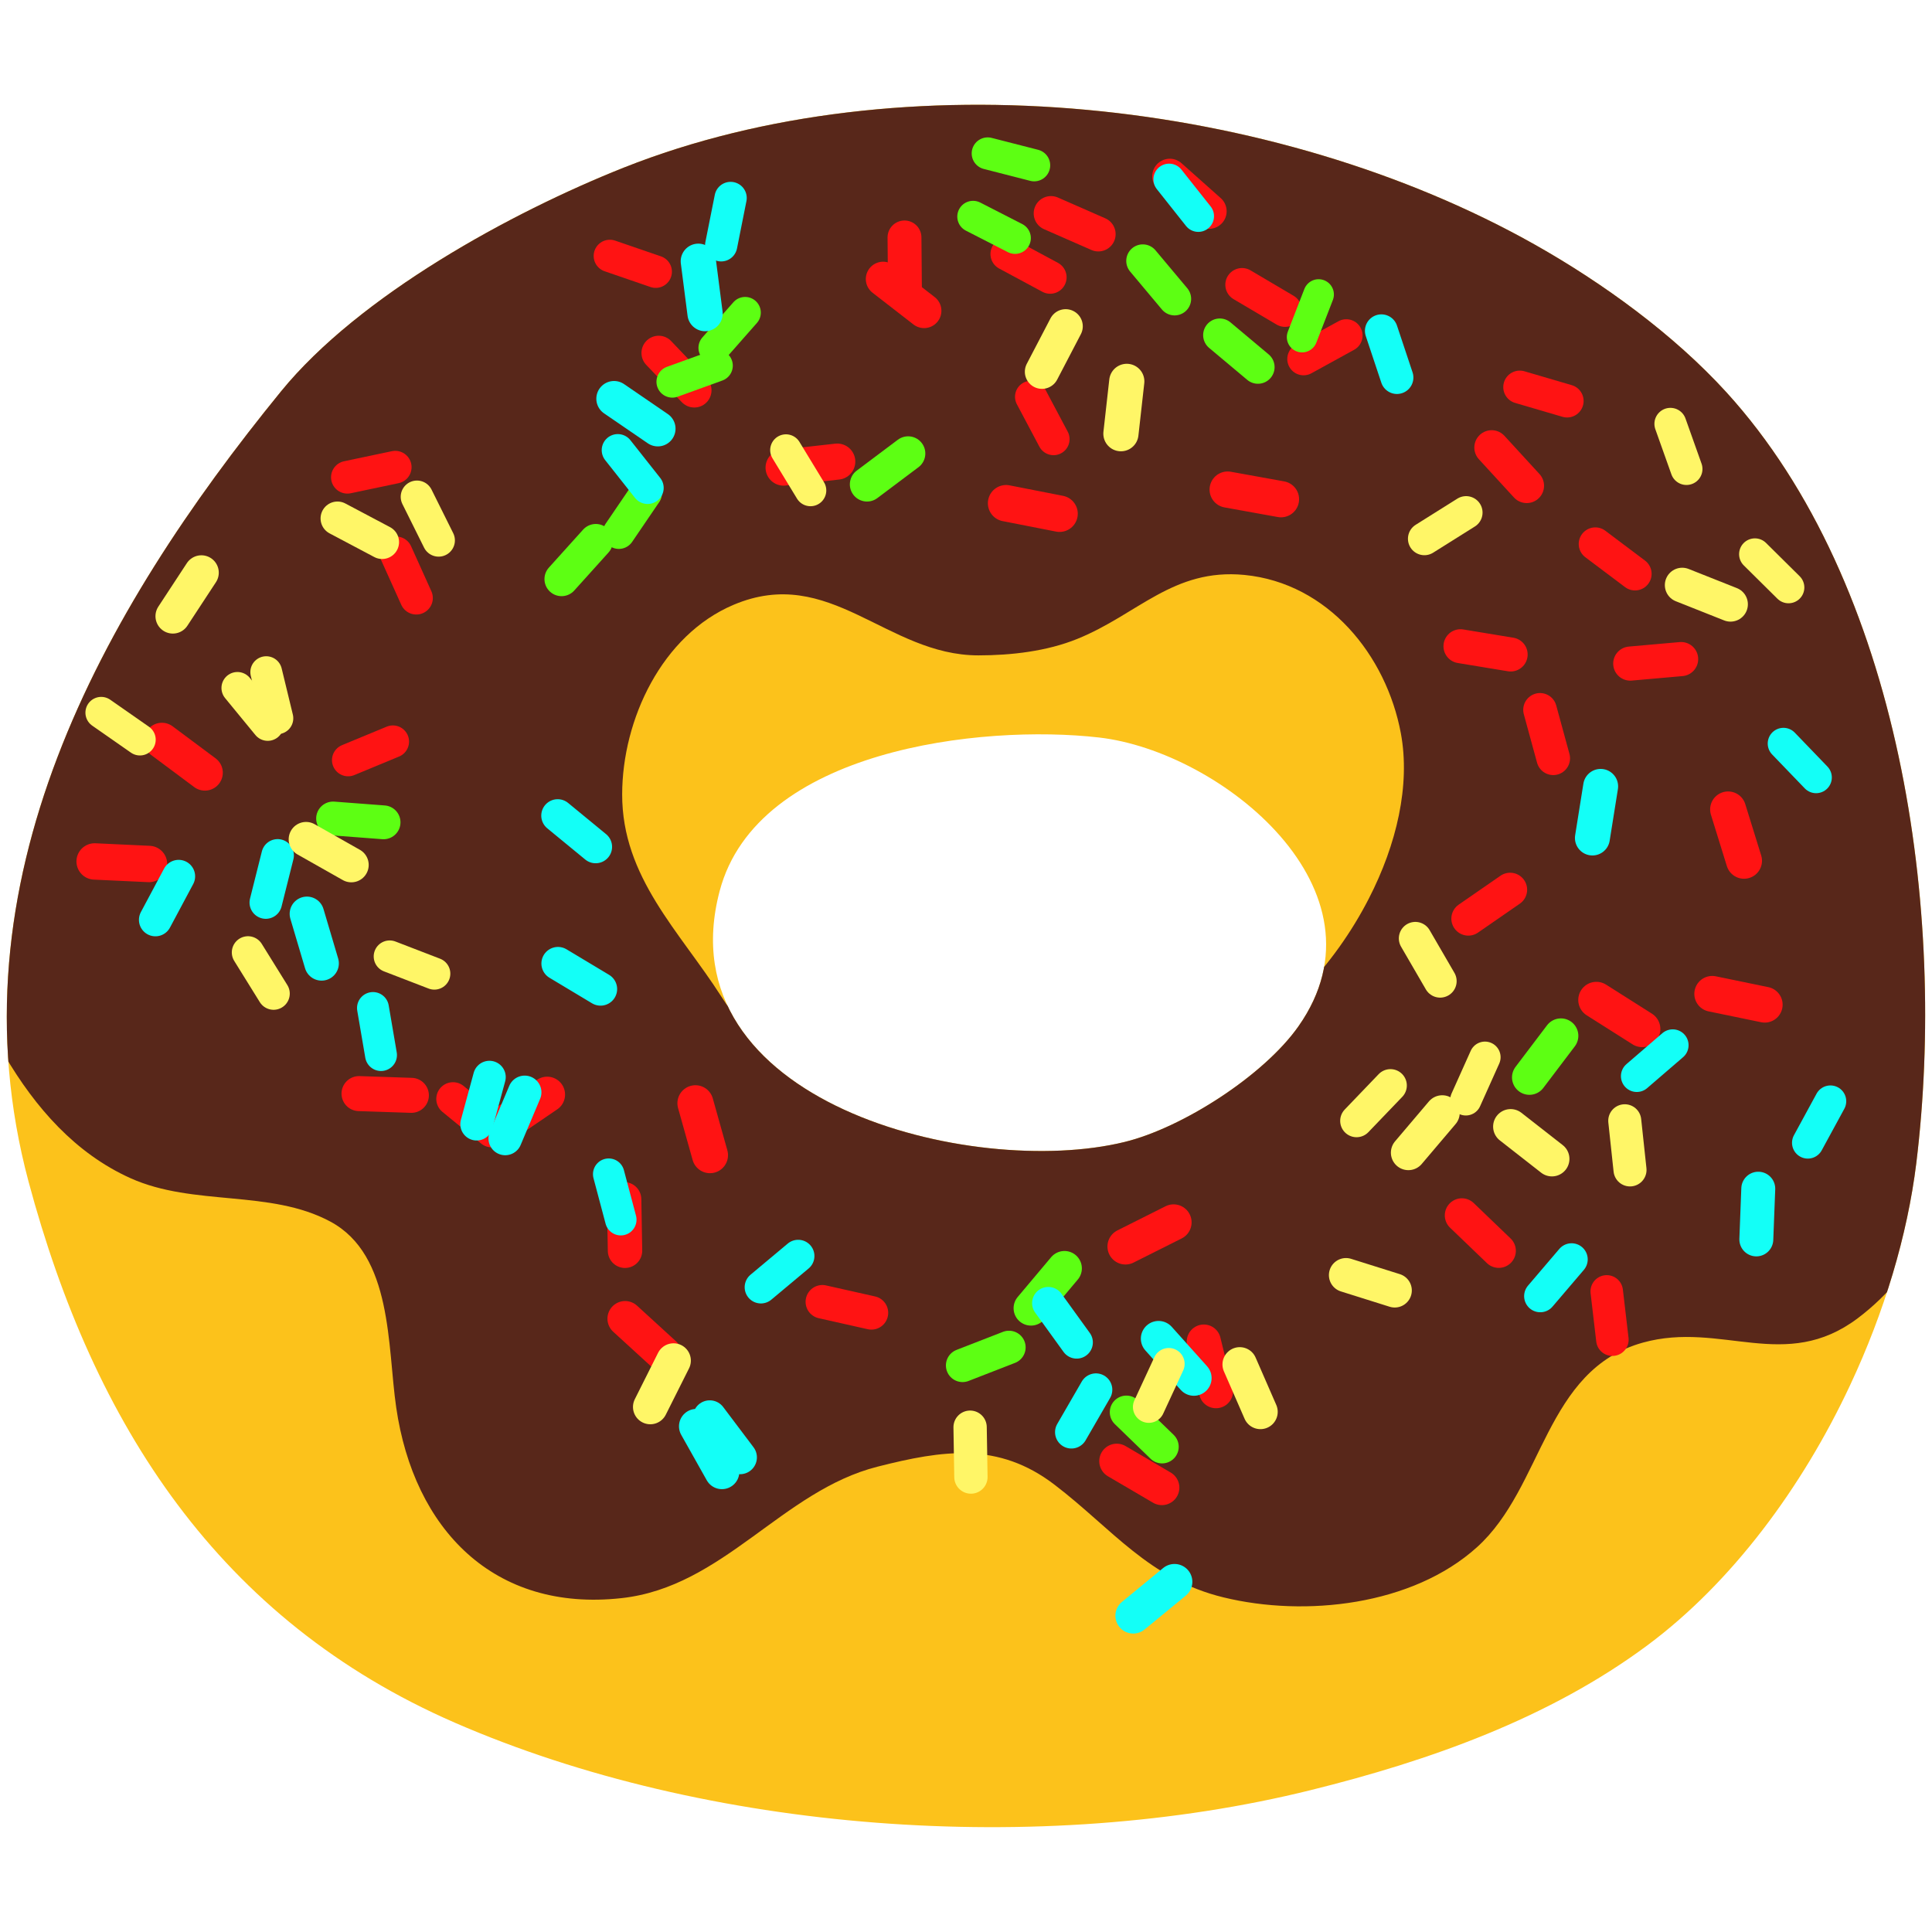
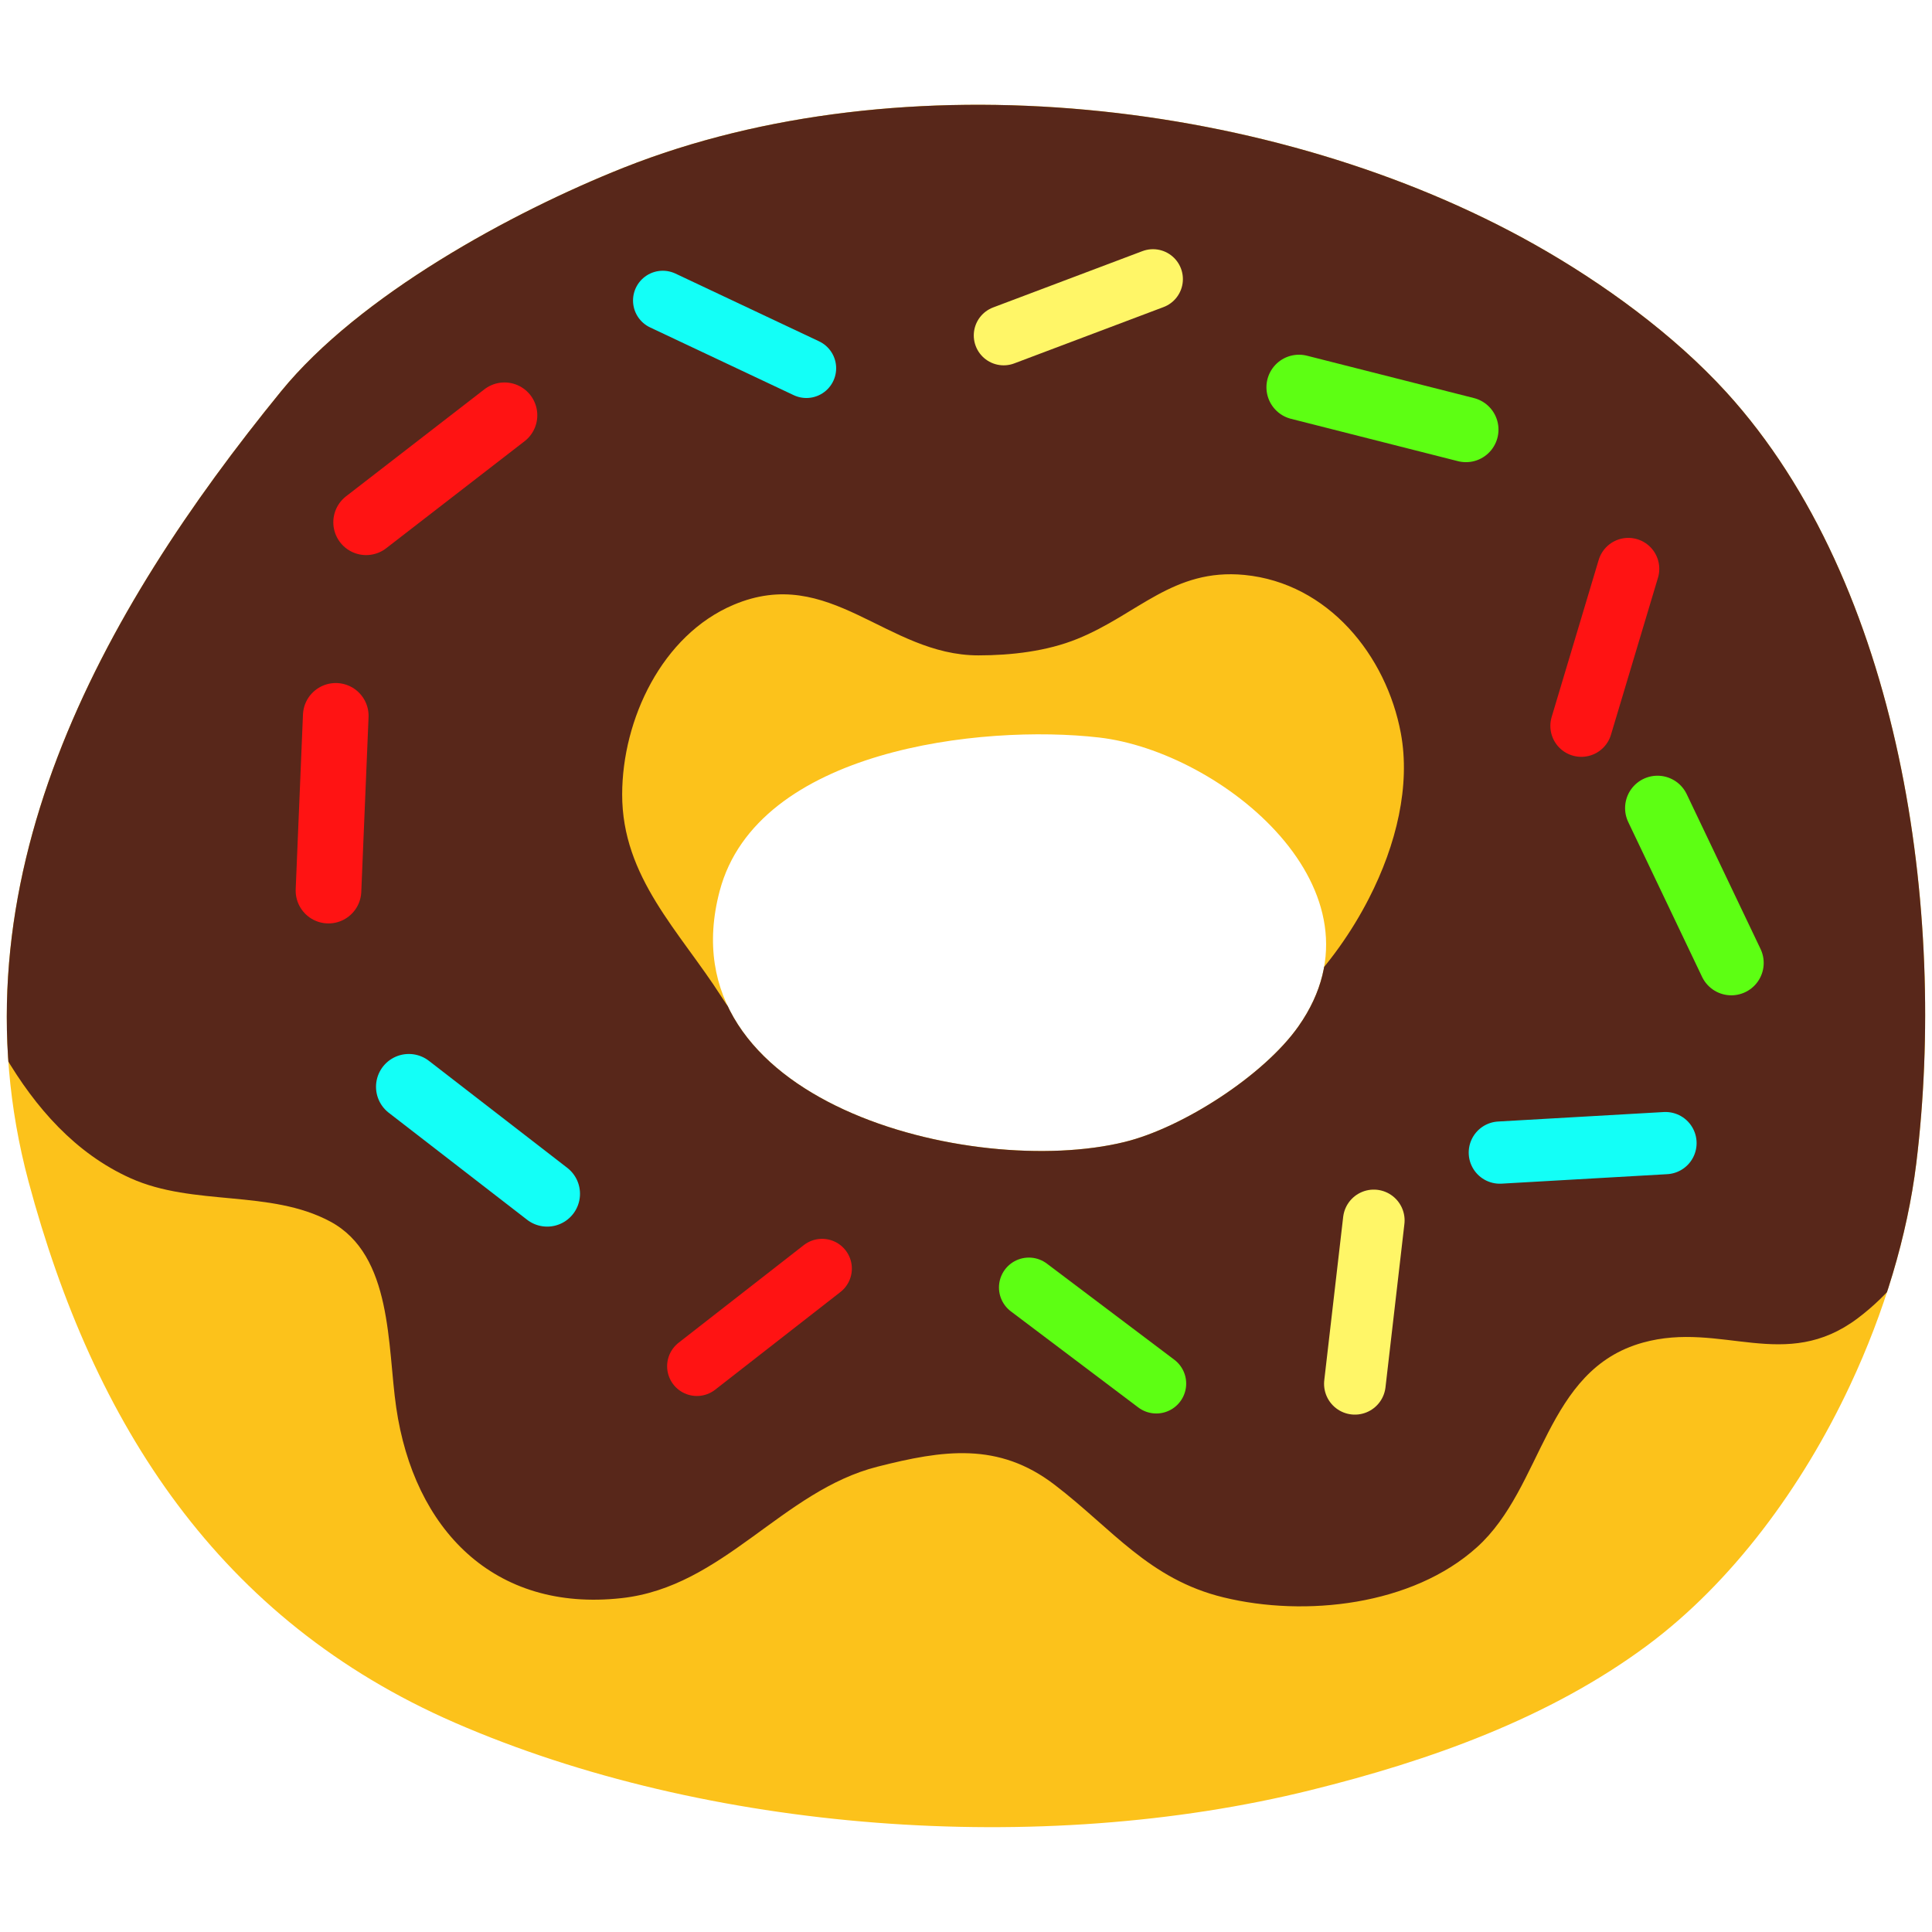
- <svg xmlns="http://www.w3.org/2000/svg" xmlns:xlink="http://www.w3.org/1999/xlink" width="128" height="128">
-   <defs>
+ <svg xmlns="http://www.w3.org/2000/svg" xmlns:xlink="http://www.w3.org/1999/xlink" width="128" height="128" version="1.1" id="svg77930">
+   <defs id="defs77702">
    <path d="M114.38 25.99c-3.5-3.84-8.17-7.23-12.67-9.77-17.2-9.7-41.9-12.44-60.37-5.12-7.5 2.98-17.55 8.48-22.73 14.84C6.72 40.53-3.4 58.5 1.89 78.28c4.31 16.08 12.61 29.05 28.26 35.86 16.69 7.26 38.78 8.9 56.69 4.46 7.84-1.94 15.8-4.75 22.34-9.62 5.54-4.13 10.21-10.4 13.4-17.22 2.26-4.82 3.79-9.91 4.38-14.7 2.03-16.6-.98-38.33-12.58-51.07zm-28.35 42c-2.28 3.25-7.68 6.73-11.53 7.67-10.08 2.47-30.52-2.64-26.82-16.63 2.48-9.38 17.35-11.06 25.12-10.17 8.1.92 19.55 10.14 13.23 19.13z" id="a" />
    <clipPath id="b">
-       <use xlink:href="#a" overflow="visible" />
+       <use xlink:href="#a" overflow="visible" id="use77699" />
    </clipPath>
  </defs>
-   <g clip-path="url(#b)">
-     <path d="M116.23 23.97c-3.62-4.04-8.47-7.62-13.14-10.29C85.26 3.46 59.65.57 40.51 8.28c-7.77 3.13-18.19 8.93-23.55 15.63C4.63 39.29-5.87 58.21-.38 79.05c4.46 16.93 13.07 30.6 29.29 37.76 17.3 7.65 40.19 9.38 58.76 4.7 8.13-2.04 16.38-5 23.16-10.14 5.74-4.35 10.58-10.96 13.89-18.13 2.35-5.08 3.93-10.44 4.54-15.49 2.11-17.49-1.01-40.37-13.03-53.78z" fill="#fcc21b" />
-     <path d="M128.67 45.73c-.92-2.42-1.18-4.65-2.57-6.93-.98-1.63-1.62-3.18-2.33-4.97-.66-1.7-1.68-2.25-2.83-3.56-1.14-1.3-1.63-2.88-2.55-4.28-.73-1.11-1.82-2.1-2.65-3.15-1.37-1.74-3.06-2.95-4.3-4.81-1.25-1.89-3.99-3.23-5.91-4.37-2.5-1.47-5.3-2.33-7.72-3.92-2.46-1.62-5.62-2.68-8.48-3.35-3.77-.9-7.63-2.14-11.53-2.33-3.6-.17-7.1.36-10.67.54-7.25.37-14.71 1.6-21.72 3.59-3.64 1.03-7.07 2.36-10.63 3.6-1.42.5-2.77 1.12-4.09 1.86-1.49.83-3.14 1.41-4.58 2.31-2.99 1.87-6 3.26-8.07 6.12-1.94 2.67-4.08 5.3-6.13 7.9-2.19 2.79-4.55 5.69-5.86 9.02-.59 1.47-.96 2.88-1.84 4.22-1.01 1.55-2.36 3.09-2.88 4.91-.49 1.7-.33 3.39-1.04 5.06-.72 1.71-1.76 3.05-2.09 4.91-.37 2.1-.37 3.96.22 6 .59 2 .81 3.99 1.91 5.86 2.01 3.41 4.65 6.45 8.32 8.1 4.19 1.88 9.24.73 13.23 2.87 4.15 2.22 3.78 8.28 4.37 12.32 1.17 8.05 6.45 13.57 14.93 12.63 6.75-.74 10.64-7.11 16.96-8.71 4.33-1.1 8-1.66 11.73 1.2 3.81 2.91 6.25 6.26 11.19 7.46 5.41 1.32 12.51.54 16.79-3.32 4.43-3.99 4.49-11.76 11-13.56 5.2-1.44 9.41 2.02 14.24-1.62 2.12-1.6 3.67-3.61 4.81-5.85 4.95-9.81 4.62-25.56.77-35.75zm-37.98 13.8c-2.28 4.45-5.98 8.37-9.87 10.17-1.77.82-3.51 1.5-5.45 1.94-9.42 2.09-21.41 4.05-27.57-5.6-2.78-4.35-6.59-7.91-6.58-13.42.01-4.95 2.63-10.54 7.38-12.55 6.38-2.7 10.13 3.35 16.22 3.35 2.17 0 4.53-.27 6.55-1.09 4.01-1.62 6.35-4.69 11.07-4.24 5.56.54 9.41 5.34 10.37 10.49.64 3.44-.28 7.37-2.12 10.95z" fill="#58271a" />
+   <g clip-path="url(#b)" id="g77708">
+     <path d="M116.23 23.97c-3.62-4.04-8.47-7.62-13.14-10.29C85.26 3.46 59.65.57 40.51 8.28c-7.77 3.13-18.19 8.93-23.55 15.63C4.63 39.29-5.87 58.21-.38 79.05c4.46 16.93 13.07 30.6 29.29 37.76 17.3 7.65 40.19 9.38 58.76 4.7 8.13-2.04 16.38-5 23.16-10.14 5.74-4.35 10.58-10.96 13.89-18.13 2.35-5.08 3.93-10.44 4.54-15.49 2.11-17.49-1.01-40.37-13.03-53.78z" fill="#fcc21b" id="path77704" />
+     <path d="M128.67 45.73c-.92-2.42-1.18-4.65-2.57-6.93-.98-1.63-1.62-3.18-2.33-4.97-.66-1.7-1.68-2.25-2.83-3.56-1.14-1.3-1.63-2.88-2.55-4.28-.73-1.11-1.82-2.1-2.65-3.15-1.37-1.74-3.06-2.95-4.3-4.81-1.25-1.89-3.99-3.23-5.91-4.37-2.5-1.47-5.3-2.33-7.72-3.92-2.46-1.62-5.62-2.68-8.48-3.35-3.77-.9-7.63-2.14-11.53-2.33-3.6-.17-7.1.36-10.67.54-7.25.37-14.71 1.6-21.72 3.59-3.64 1.03-7.07 2.36-10.63 3.6-1.42.5-2.77 1.12-4.09 1.86-1.49.83-3.14 1.41-4.58 2.31-2.99 1.87-6 3.26-8.07 6.12-1.94 2.67-4.08 5.3-6.13 7.9-2.19 2.79-4.55 5.69-5.86 9.02-.59 1.47-.96 2.88-1.84 4.22-1.01 1.55-2.36 3.09-2.88 4.91-.49 1.7-.33 3.39-1.04 5.06-.72 1.71-1.76 3.05-2.09 4.91-.37 2.1-.37 3.96.22 6 .59 2 .81 3.99 1.91 5.86 2.01 3.41 4.65 6.45 8.32 8.1 4.19 1.88 9.24.73 13.23 2.87 4.15 2.22 3.78 8.28 4.37 12.32 1.17 8.05 6.45 13.57 14.93 12.63 6.75-.74 10.64-7.11 16.96-8.71 4.33-1.1 8-1.66 11.73 1.2 3.81 2.91 6.25 6.26 11.19 7.46 5.41 1.32 12.51.54 16.79-3.32 4.43-3.99 4.49-11.76 11-13.56 5.2-1.44 9.41 2.02 14.24-1.62 2.12-1.6 3.67-3.61 4.81-5.85 4.95-9.81 4.62-25.56.77-35.75zm-37.98 13.8c-2.28 4.45-5.98 8.37-9.87 10.17-1.77.82-3.51 1.5-5.45 1.94-9.42 2.09-21.41 4.05-27.57-5.6-2.78-4.35-6.59-7.91-6.58-13.42.01-4.95 2.63-10.54 7.38-12.55 6.38-2.7 10.13 3.35 16.22 3.35 2.17 0 4.53-.27 6.55-1.09 4.01-1.62 6.35-4.69 11.07-4.24 5.56.54 9.41 5.34 10.37 10.49.64 3.44-.28 7.37-2.12 10.95z" fill="#58271a" id="path77706" />
  </g>
-   <path d="M58.51 18.486l2.713 2.104" fill="none" fill-rule="evenodd" stroke="#ff1313" stroke-width="2.295" stroke-linecap="round" stroke-linejoin="round" />
-   <path d="M51.915 30.98l3.556-.398" fill="none" fill-rule="evenodd" stroke="#ff1313" stroke-width="2.391" stroke-linecap="round" stroke-linejoin="round" />
-   <path d="M40.405 16.956L43.443 18" fill="none" fill-rule="evenodd" stroke="#ff1313" stroke-width="2.146" stroke-linecap="round" stroke-linejoin="round" />
-   <path d="M23.066 50.36l2.963-1.227" fill="none" fill-rule="evenodd" stroke="#ff1313" stroke-width="2.143" stroke-linecap="round" stroke-linejoin="round" />
-   <path d="M30.014 72.807l2.568 2.1" fill="none" fill-rule="evenodd" stroke="#ff1313" stroke-width="2.217" stroke-linecap="round" stroke-linejoin="round" />
-   <path d="M46.074 73.093l.965 3.44" fill="none" fill-rule="evenodd" stroke="#ff1313" stroke-width="2.388" stroke-linecap="round" stroke-linejoin="round" />
-   <path d="M96.854 80.522l2.443 2.346" fill="none" fill-rule="evenodd" stroke="#ff1313" stroke-width="2.264" stroke-linecap="round" stroke-linejoin="round" />
-   <path d="M105.765 66.25l3.037 1.924" fill="none" fill-rule="evenodd" stroke="#ff1313" stroke-width="2.403" stroke-linecap="round" stroke-linejoin="round" />
-   <path d="M81.336 32.436l3.533.638" fill="none" fill-rule="evenodd" stroke="#ff1313" stroke-width="2.399" stroke-linecap="round" stroke-linejoin="round" />
-   <path d="M114.491 53.626l1.055 3.403" fill="none" fill-rule="evenodd" stroke="#ff1313" stroke-width="2.381" stroke-linecap="round" stroke-linejoin="round" />
-   <path d="M108.009 43.964l3.37-.298" fill="none" fill-rule="evenodd" stroke="#ff1313" stroke-width="2.261" stroke-linecap="round" stroke-linejoin="round" />
-   <path d="M105.694 36.04l2.63 1.978" fill="none" fill-rule="evenodd" stroke="#ff1313" stroke-width="2.199" stroke-linecap="round" stroke-linejoin="round" />
-   <path d="M86.365 23.785l2.83-1.556" fill="none" fill-rule="evenodd" stroke="#ff1313" stroke-width="2.158" stroke-linecap="round" stroke-linejoin="round" />
-   <path d="M69.63 14.136l3.138 1.377" fill="none" fill-rule="evenodd" stroke="#ff1313" stroke-width="2.29" stroke-linecap="round" stroke-linejoin="round" />
-   <path d="M66.709 16.83l2.867 1.543" fill="none" fill-rule="evenodd" stroke="#ff1313" stroke-width="2.177" stroke-linecap="round" stroke-linejoin="round" />
-   <path d="M59.925 15.731l.029 3.359" fill="none" fill-rule="evenodd" stroke="#ff1313" stroke-width="2.245" stroke-linecap="round" stroke-linejoin="round" />
-   <path d="M43.64 23.385l2.358 2.472" fill="none" fill-rule="evenodd" stroke="#ff1313" stroke-width="2.283" stroke-linecap="round" stroke-linejoin="round" />
-   <path d="M23.015 31.62l3.17-.668" fill="none" fill-rule="evenodd" stroke="#ff1313" stroke-width="2.165" stroke-linecap="round" stroke-linejoin="round" />
-   <path d="M26.238 36.637l1.344 2.983" fill="none" fill-rule="evenodd" stroke="#ff1313" stroke-width="2.187" stroke-linecap="round" stroke-linejoin="round" />
-   <path d="M10.727 49.071l2.848 2.123" fill="none" fill-rule="evenodd" stroke="#ff1313" stroke-width="2.373" stroke-linecap="round" stroke-linejoin="round" />
-   <path d="M6.27 57.073l3.602.168" fill="none" fill-rule="evenodd" stroke="#ff1313" stroke-width="2.41" stroke-linecap="round" stroke-linejoin="round" />
-   <path d="M23.786 72.454l3.469.115" fill="none" fill-rule="evenodd" stroke="#ff1313" stroke-width="2.319" stroke-linecap="round" stroke-linejoin="round" />
-   <path d="M33.32 74.514l2.932-1.996" fill="none" fill-rule="evenodd" stroke="#ff1313" stroke-width="2.37" stroke-linecap="round" stroke-linejoin="round" />
-   <path d="M41.35 79.456l.059 3.41" fill="none" fill-rule="evenodd" stroke="#ff1313" stroke-width="2.279" stroke-linecap="round" stroke-linejoin="round" />
-   <path d="M74.564 82.584l3.19-1.6" fill="none" fill-rule="evenodd" stroke="#ff1313" stroke-width="2.385" stroke-linecap="round" stroke-linejoin="round" />
-   <path d="M79.755 88.883l.809 3.286" fill="none" fill-rule="evenodd" stroke="#ff1313" stroke-width="2.261" stroke-linecap="round" stroke-linejoin="round" />
-   <path d="M73.987 96.806l2.991 1.754" fill="none" fill-rule="evenodd" stroke="#ff1313" stroke-width="2.317" stroke-linecap="round" stroke-linejoin="round" />
-   <path d="M54.485 86.248l3.248.73" fill="none" fill-rule="evenodd" stroke="#ff1313" stroke-width="2.225" stroke-linecap="round" stroke-linejoin="round" />
-   <path d="M41.415 87.367l2.584 2.362" fill="none" fill-rule="evenodd" stroke="#ff1313" stroke-width="2.34" stroke-linecap="round" stroke-linejoin="round" />
-   <path d="M106.45 85.558l.375 3.2" fill="none" fill-rule="evenodd" stroke="#ff1313" stroke-width="2.153" stroke-linecap="round" stroke-linejoin="round" />
-   <path d="M113.44 65.845l3.477.718" fill="none" fill-rule="evenodd" stroke="#ff1313" stroke-width="2.373" stroke-linecap="round" stroke-linejoin="round" />
-   <path d="M97.281 60.862l2.77-1.916" fill="none" fill-rule="evenodd" stroke="#ff1313" stroke-width="2.251" stroke-linecap="round" stroke-linejoin="round" />
-   <path d="M100.688 25.646l3.138.92" fill="none" fill-rule="evenodd" stroke="#ff1313" stroke-width="2.185" stroke-linecap="round" stroke-linejoin="round" />
-   <path d="M82.288 18.865l2.852 1.684" fill="none" fill-rule="evenodd" stroke="#ff1313" stroke-width="2.214" stroke-linecap="round" stroke-linejoin="round" />
-   <path d="M77.502 11.68l2.602 2.316" fill="none" fill-rule="evenodd" stroke="#ff1313" stroke-width="2.328" stroke-linecap="round" stroke-linejoin="round" />
-   <path d="M98.826 29.65l2.323 2.532" fill="none" fill-rule="evenodd" stroke="#ff1313" stroke-width="2.296" stroke-linecap="round" stroke-linejoin="round" />
-   <path d="M102.03 47.028l.877 3.211" fill="none" fill-rule="evenodd" stroke="#ff1313" stroke-width="2.224" stroke-linecap="round" stroke-linejoin="round" />
-   <path d="M96.76 42.814l3.325.548" fill="none" fill-rule="evenodd" stroke="#ff1313" stroke-width="2.252" stroke-linecap="round" stroke-linejoin="round" />
-   <path d="M66.656 33.34l3.543.695" fill="none" fill-rule="evenodd" stroke="#ff1313" stroke-width="2.413" stroke-linecap="round" stroke-linejoin="round" />
-   <path d="M68.31 26.288l1.49 2.807" fill="none" fill-rule="evenodd" stroke="#ff1313" stroke-width="2.124" stroke-linecap="round" stroke-linejoin="round" />
-   <path d="M22.068 54.227l3.344.254" fill="none" fill-rule="evenodd" stroke="#5dff13" stroke-width="2.241" stroke-linecap="round" stroke-linejoin="round" />
-   <path d="M68.305 86.672l2.219-2.639" fill="none" fill-rule="evenodd" stroke="#5dff13" stroke-width="2.304" stroke-linecap="round" stroke-linejoin="round" />
-   <path d="M63.772 90.463l3.076-1.196" fill="none" fill-rule="evenodd" stroke="#5dff13" stroke-width="2.206" stroke-linecap="round" stroke-linejoin="round" />
-   <path d="M74.627 93.562l2.365 2.291" fill="none" fill-rule="evenodd" stroke="#5dff13" stroke-width="2.201" stroke-linecap="round" stroke-linejoin="round" />
-   <path d="M101.329 71.38l2.086-2.754" fill="none" fill-rule="evenodd" stroke="#5dff13" stroke-width="2.309" stroke-linecap="round" stroke-linejoin="round" />
-   <path d="M47.313 23.045l2.054-2.333" fill="none" fill-rule="evenodd" stroke="#5dff13" stroke-width="2.077" stroke-linecap="round" stroke-linejoin="round" />
-   <path d="M44.543 25.293l2.956-1.07" fill="none" fill-rule="evenodd" stroke="#5dff13" stroke-width="2.102" stroke-linecap="round" stroke-linejoin="round" />
-   <path d="M41.001 35.302l1.793-2.634" fill="none" fill-rule="evenodd" stroke="#5dff13" stroke-width="2.129" stroke-linecap="round" stroke-linejoin="round" />
-   <path d="M37.205 38.365l2.269-2.518" fill="none" fill-rule="evenodd" stroke="#5dff13" stroke-width="2.265" stroke-linecap="round" stroke-linejoin="round" />
-   <path d="M57.443 32.09l2.724-2.045" fill="none" fill-rule="evenodd" stroke="#5dff13" stroke-width="2.276" stroke-linecap="round" stroke-linejoin="round" />
-   <path d="M64.468 14.35l2.783 1.425" fill="none" fill-rule="evenodd" stroke="#5dff13" stroke-width="2.09" stroke-linecap="round" stroke-linejoin="round" />
-   <path d="M65.438 10.164l3.079.789" fill="none" fill-rule="evenodd" stroke="#5dff13" stroke-width="2.123" stroke-linecap="round" stroke-linejoin="round" />
-   <path d="M75.713 17.286L77.82 19.8" fill="none" fill-rule="evenodd" stroke="#5dff13" stroke-width="2.192" stroke-linecap="round" stroke-linejoin="round" />
-   <path d="M80.814 22.203l2.528 2.12" fill="none" fill-rule="evenodd" stroke="#5dff13" stroke-width="2.205" stroke-linecap="round" stroke-linejoin="round" />
-   <path d="M86.267 22.334l1.095-2.823" fill="none" fill-rule="evenodd" stroke="#5dff13" stroke-width="2.024" stroke-linecap="round" stroke-linejoin="round" />
-   <path d="M36.968 63.836l2.82 1.692" fill="none" fill-rule="evenodd" stroke="#13fff7" stroke-width="2.198" stroke-linecap="round" stroke-linejoin="round" />
-   <path d="M32.426 71.36l-.848 3.12" fill="none" fill-rule="evenodd" stroke="#13fff7" stroke-width="2.161" stroke-linecap="round" stroke-linejoin="round" />
-   <path d="M34.762 72.37l-1.29 3.058" fill="none" fill-rule="evenodd" stroke="#13fff7" stroke-width="2.218" stroke-linecap="round" stroke-linejoin="round" />
-   <path d="M24.71 66.783l.533 3.117" fill="none" fill-rule="evenodd" stroke="#13fff7" stroke-width="2.113" stroke-linecap="round" stroke-linejoin="round" />
-   <path d="M20.334 60.545l.973 3.281" fill="none" fill-rule="evenodd" stroke="#13fff7" stroke-width="2.287" stroke-linecap="round" stroke-linejoin="round" />
-   <path d="M18.394 56.67l-.785 3.127" fill="none" fill-rule="evenodd" stroke="#13fff7" stroke-width="2.154" stroke-linecap="round" stroke-linejoin="round" />
-   <path d="M11.836 58.059l-1.539 2.882" fill="none" fill-rule="evenodd" stroke="#13fff7" stroke-width="2.184" stroke-linecap="round" stroke-linejoin="round" />
-   <path d="M36.948 54.037l2.516 2.068" fill="none" fill-rule="evenodd" stroke="#13fff7" stroke-width="2.176" stroke-linecap="round" stroke-linejoin="round" />
-   <path d="M40.93 29.824l1.976 2.501" fill="none" fill-rule="evenodd" stroke="#13fff7" stroke-width="2.13" stroke-linecap="round" stroke-linejoin="round" />
-   <path d="M46.266 17.309l.446 3.467" fill="none" fill-rule="evenodd" stroke="#13fff7" stroke-width="2.336" stroke-linecap="round" stroke-linejoin="round" />
-   <path d="M40.682 26.416l2.9 1.985" fill="none" fill-rule="evenodd" stroke="#13fff7" stroke-width="2.348" stroke-linecap="round" stroke-linejoin="round" />
-   <path d="M48.405 13.116l-.625 3.136" fill="none" fill-rule="evenodd" stroke="#13fff7" stroke-width="2.137" stroke-linecap="round" stroke-linejoin="round" />
-   <path d="M77.457 11.883l1.934 2.44" fill="none" fill-rule="evenodd" stroke="#13fff7" stroke-width="2.081" stroke-linecap="round" stroke-linejoin="round" />
-   <path d="M91.52 21.917l1.031 3.095" fill="none" fill-rule="evenodd" stroke="#13fff7" stroke-width="2.18" stroke-linecap="round" stroke-linejoin="round" />
-   <path d="M106.047 52.1l-.546 3.419" fill="none" fill-rule="evenodd" stroke="#13fff7" stroke-width="2.315" stroke-linecap="round" stroke-linejoin="round" />
-   <path d="M110.822 69.247l-2.381 2.05" fill="none" fill-rule="evenodd" stroke="#13fff7" stroke-width="2.1" stroke-linecap="round" stroke-linejoin="round" />
-   <path d="M116.49 78.754l-.129 3.36" fill="none" fill-rule="evenodd" stroke="#13fff7" stroke-width="2.248" stroke-linecap="round" stroke-linejoin="round" />
-   <path d="M121.271 72.96l-1.498 2.753" fill="none" fill-rule="evenodd" stroke="#13fff7" stroke-width="2.094" stroke-linecap="round" stroke-linejoin="round" />
-   <path d="M118.158 49.262l2.163 2.247" fill="none" fill-rule="evenodd" stroke="#13fff7" stroke-width="2.084" stroke-linecap="round" stroke-linejoin="round" />
-   <path d="M104.122 83.438l-2.076 2.434" fill="none" fill-rule="evenodd" stroke="#13fff7" stroke-width="2.137" stroke-linecap="round" stroke-linejoin="round" />
-   <path d="M76.757 88.688l2.342 2.613" fill="none" fill-rule="evenodd" stroke="#13fff7" stroke-width="2.345" stroke-linecap="round" stroke-linejoin="round" />
-   <path d="M72.609 92.074l-1.625 2.81" fill="none" fill-rule="evenodd" stroke="#13fff7" stroke-width="2.169" stroke-linecap="round" stroke-linejoin="round" />
-   <path d="M69.452 86.336l1.88 2.603" fill="none" fill-rule="evenodd" stroke="#13fff7" stroke-width="2.146" stroke-linecap="round" stroke-linejoin="round" />
-   <path d="M52.882 83.215l-2.47 2.066" fill="none" fill-rule="evenodd" stroke="#13fff7" stroke-width="2.152" stroke-linecap="round" stroke-linejoin="round" />
-   <path d="M40.328 77.792l.801 3.015" fill="none" fill-rule="evenodd" stroke="#13fff7" stroke-width="2.084" stroke-linecap="round" stroke-linejoin="round" />
-   <path d="M77.814 104.799l-2.734 2.246" fill="none" fill-rule="evenodd" stroke="#13fff7" stroke-width="2.365" stroke-linecap="round" stroke-linejoin="round" />
-   <path d="M46.138 94.497l1.692 3.01" fill="none" fill-rule="evenodd" stroke="#13fff7" stroke-width="2.307" stroke-linecap="round" stroke-linejoin="round" />
-   <path d="M47.023 93.89l2.009 2.665" fill="none" fill-rule="evenodd" stroke="#13fff7" stroke-width="2.23" stroke-linecap="round" stroke-linejoin="round" />
-   <path d="M27.625 32.915l1.436 2.887" fill="none" fill-rule="evenodd" stroke="#fff667" stroke-width="2.155" stroke-linecap="round" stroke-linejoin="round" />
-   <path d="M16.431 63.1l1.694 2.728" fill="none" fill-rule="evenodd" stroke="#fff667" stroke-width="2.146" stroke-linecap="round" stroke-linejoin="round" />
-   <path d="M20.277 55.607l2.999 1.697" fill="none" fill-rule="evenodd" stroke="#fff667" stroke-width="2.303" stroke-linecap="round" stroke-linejoin="round" />
-   <path d="M25.818 63.366l2.958 1.14" fill="none" fill-rule="evenodd" stroke="#fff667" stroke-width="2.119" stroke-linecap="round" stroke-linejoin="round" />
-   <path d="M44.624 90.144l-1.54 3.07" fill="none" fill-rule="evenodd" stroke="#fff667" stroke-width="2.295" stroke-linecap="round" stroke-linejoin="round" />
-   <path d="M64.272 94.556l.054 3.302" fill="none" fill-rule="evenodd" stroke="#fff667" stroke-width="2.207" stroke-linecap="round" stroke-linejoin="round" />
-   <path d="M77.433 90.36l-1.322 2.856" fill="none" fill-rule="evenodd" stroke="#fff667" stroke-width="2.103" stroke-linecap="round" stroke-linejoin="round" />
-   <path d="M95.553 73.722l-2.244 2.645" fill="none" fill-rule="evenodd" stroke="#fff667" stroke-width="2.318" stroke-linecap="round" stroke-linejoin="round" />
-   <path d="M98.383 70.043l-1.268 2.826" fill="none" fill-rule="evenodd" stroke="#fff667" stroke-width="2.07" stroke-linecap="round" stroke-linejoin="round" />
-   <path d="M107.644 74.254l.349 3.256" fill="none" fill-rule="evenodd" stroke="#fff667" stroke-width="2.188" stroke-linecap="round" stroke-linejoin="round" />
-   <path d="M93.77 62.172l1.643 2.83" fill="none" fill-rule="evenodd" stroke="#fff667" stroke-width="2.187" stroke-linecap="round" stroke-linejoin="round" />
-   <path d="M92.122 71.917l-2.247 2.342" fill="none" fill-rule="evenodd" stroke="#fff667" stroke-width="2.169" stroke-linecap="round" stroke-linejoin="round" />
-   <path d="M100.083 74.64l2.736 2.139" fill="none" fill-rule="evenodd" stroke="#fff667" stroke-width="2.321" stroke-linecap="round" stroke-linejoin="round" />
-   <path d="M89.175 84.48l3.23 1.015" fill="none" fill-rule="evenodd" stroke="#fff667" stroke-width="2.263" stroke-linecap="round" stroke-linejoin="round" />
-   <path d="M82.137 90.398l1.37 3.141" fill="none" fill-rule="evenodd" stroke="#fff667" stroke-width="2.291" stroke-linecap="round" stroke-linejoin="round" />
-   <path d="M111.451 38.764l3.2 1.27" fill="none" fill-rule="evenodd" stroke="#fff667" stroke-width="2.301" stroke-linecap="round" stroke-linejoin="round" />
-   <path d="M116.267 36.715l2.228 2.206" fill="none" fill-rule="evenodd" stroke="#fff667" stroke-width="2.095" stroke-linecap="round" stroke-linejoin="round" />
-   <path d="M97.133 33.96l-2.763 1.734" fill="none" fill-rule="evenodd" stroke="#fff667" stroke-width="2.18" stroke-linecap="round" stroke-linejoin="round" />
-   <path d="M110.669 28.081l1.064 2.99" fill="none" fill-rule="evenodd" stroke="#fff667" stroke-width="2.12" stroke-linecap="round" stroke-linejoin="round" />
-   <path d="M70.603 21.618l-1.57 3.01" fill="none" fill-rule="evenodd" stroke="#fff667" stroke-width="2.269" stroke-linecap="round" stroke-linejoin="round" />
-   <path d="M74.652 25.267l-.388 3.467" fill="none" fill-rule="evenodd" stroke="#fff667" stroke-width="2.331" stroke-linecap="round" stroke-linejoin="round" />
-   <path d="M52.072 29.82l1.626 2.673" fill="none" fill-rule="evenodd" stroke="#fff667" stroke-width="2.091" stroke-linecap="round" stroke-linejoin="round" />
-   <path d="M22.358 34.347l2.961 1.568" fill="none" fill-rule="evenodd" stroke="#fff667" stroke-width="2.239" stroke-linecap="round" stroke-linejoin="round" />
-   <path d="M6.705 47.216l2.566 1.79" fill="none" fill-rule="evenodd" stroke="#fff667" stroke-width="2.091" stroke-linecap="round" stroke-linejoin="round" />
-   <path d="M13.343 37.941l-1.891 2.883" fill="none" fill-rule="evenodd" stroke="#fff667" stroke-width="2.304" stroke-linecap="round" stroke-linejoin="round" />
-   <path d="M15.73 45.579l2.008 2.446" fill="none" fill-rule="evenodd" stroke="#fff667" stroke-width="2.115" stroke-linecap="round" stroke-linejoin="round" />
-   <path d="M17.638 44.53l.741 3.058" fill="none" fill-rule="evenodd" stroke="#fff667" stroke-width="2.104" stroke-linecap="round" stroke-linejoin="round" />
+   <path d="m 24.257,34.602 9.166,-7.089" fill="none" fill-rule="evenodd" stroke="#ff1313" stroke-width="4.349" stroke-linecap="round" stroke-linejoin="round" id="path77710" />
+   <path d="m 104.766,48.091 3.115,-10.404" fill="none" fill-rule="evenodd" stroke="#ff1313" stroke-width="4.102" stroke-linecap="round" stroke-linejoin="round" id="path77744" />
+   <path d="m 114.704,63.796 -4.892,-10.257" fill="none" fill-rule="evenodd" stroke="#5dff13" stroke-width="4.292" stroke-linecap="round" stroke-linejoin="round" id="path77806" />
+   <path d="M 97.122,28.463 86.061,25.657" fill="none" fill-rule="evenodd" stroke="#5dff13" stroke-width="4.313" stroke-linecap="round" stroke-linejoin="round" id="path77808" />
+   <path d="M 99.367,76.362 110.343,75.734" fill="none" fill-rule="evenodd" stroke="#13fff7" stroke-width="4.123" stroke-linecap="round" stroke-linejoin="round" id="path77834" />
+   <path d="m 43.911,19.909 9.515,4.488" fill="none" fill-rule="evenodd" stroke="#13fff7" stroke-width="3.943" stroke-linecap="round" stroke-linejoin="round" id="path77844" />
+   <path d="M 89.764,91.681 91.017,80.856" fill="none" fill-rule="evenodd" stroke="#fff667" stroke-width="4.083" stroke-linecap="round" stroke-linejoin="round" id="path77876" />
+   <path d="m 66.496,22.223 9.893,-3.732" fill="none" fill-rule="evenodd" stroke="#fff667" stroke-width="3.962" stroke-linecap="round" stroke-linejoin="round" id="path77918" />
+   <path d="m 68.165,85.299 8.442,6.367" fill="none" fill-rule="evenodd" stroke="#fff667" stroke-width="3.962" stroke-linecap="round" stroke-linejoin="round" id="path78051" style="stroke:#5dff13;stroke-opacity:1" />
+   <path d="m 27.086,72.003 9.166,7.089" fill="none" fill-rule="evenodd" stroke="#ff1313" stroke-width="4.349" stroke-linecap="round" stroke-linejoin="round" id="path78692" style="stroke:#13fff7;stroke-opacity:1" />
+   <path d="m 46.17,90.516 8.296,-6.469" fill="none" fill-rule="evenodd" stroke="#13fff7" stroke-width="3.943" stroke-linecap="round" stroke-linejoin="round" id="path78694" style="stroke:#ff1313;stroke-opacity:1" />
+   <path d="M 21.763,59.005 22.245,47.427" fill="none" fill-rule="evenodd" stroke="#ff1313" stroke-width="4.349" stroke-linecap="round" stroke-linejoin="round" id="path78834" />
</svg>
